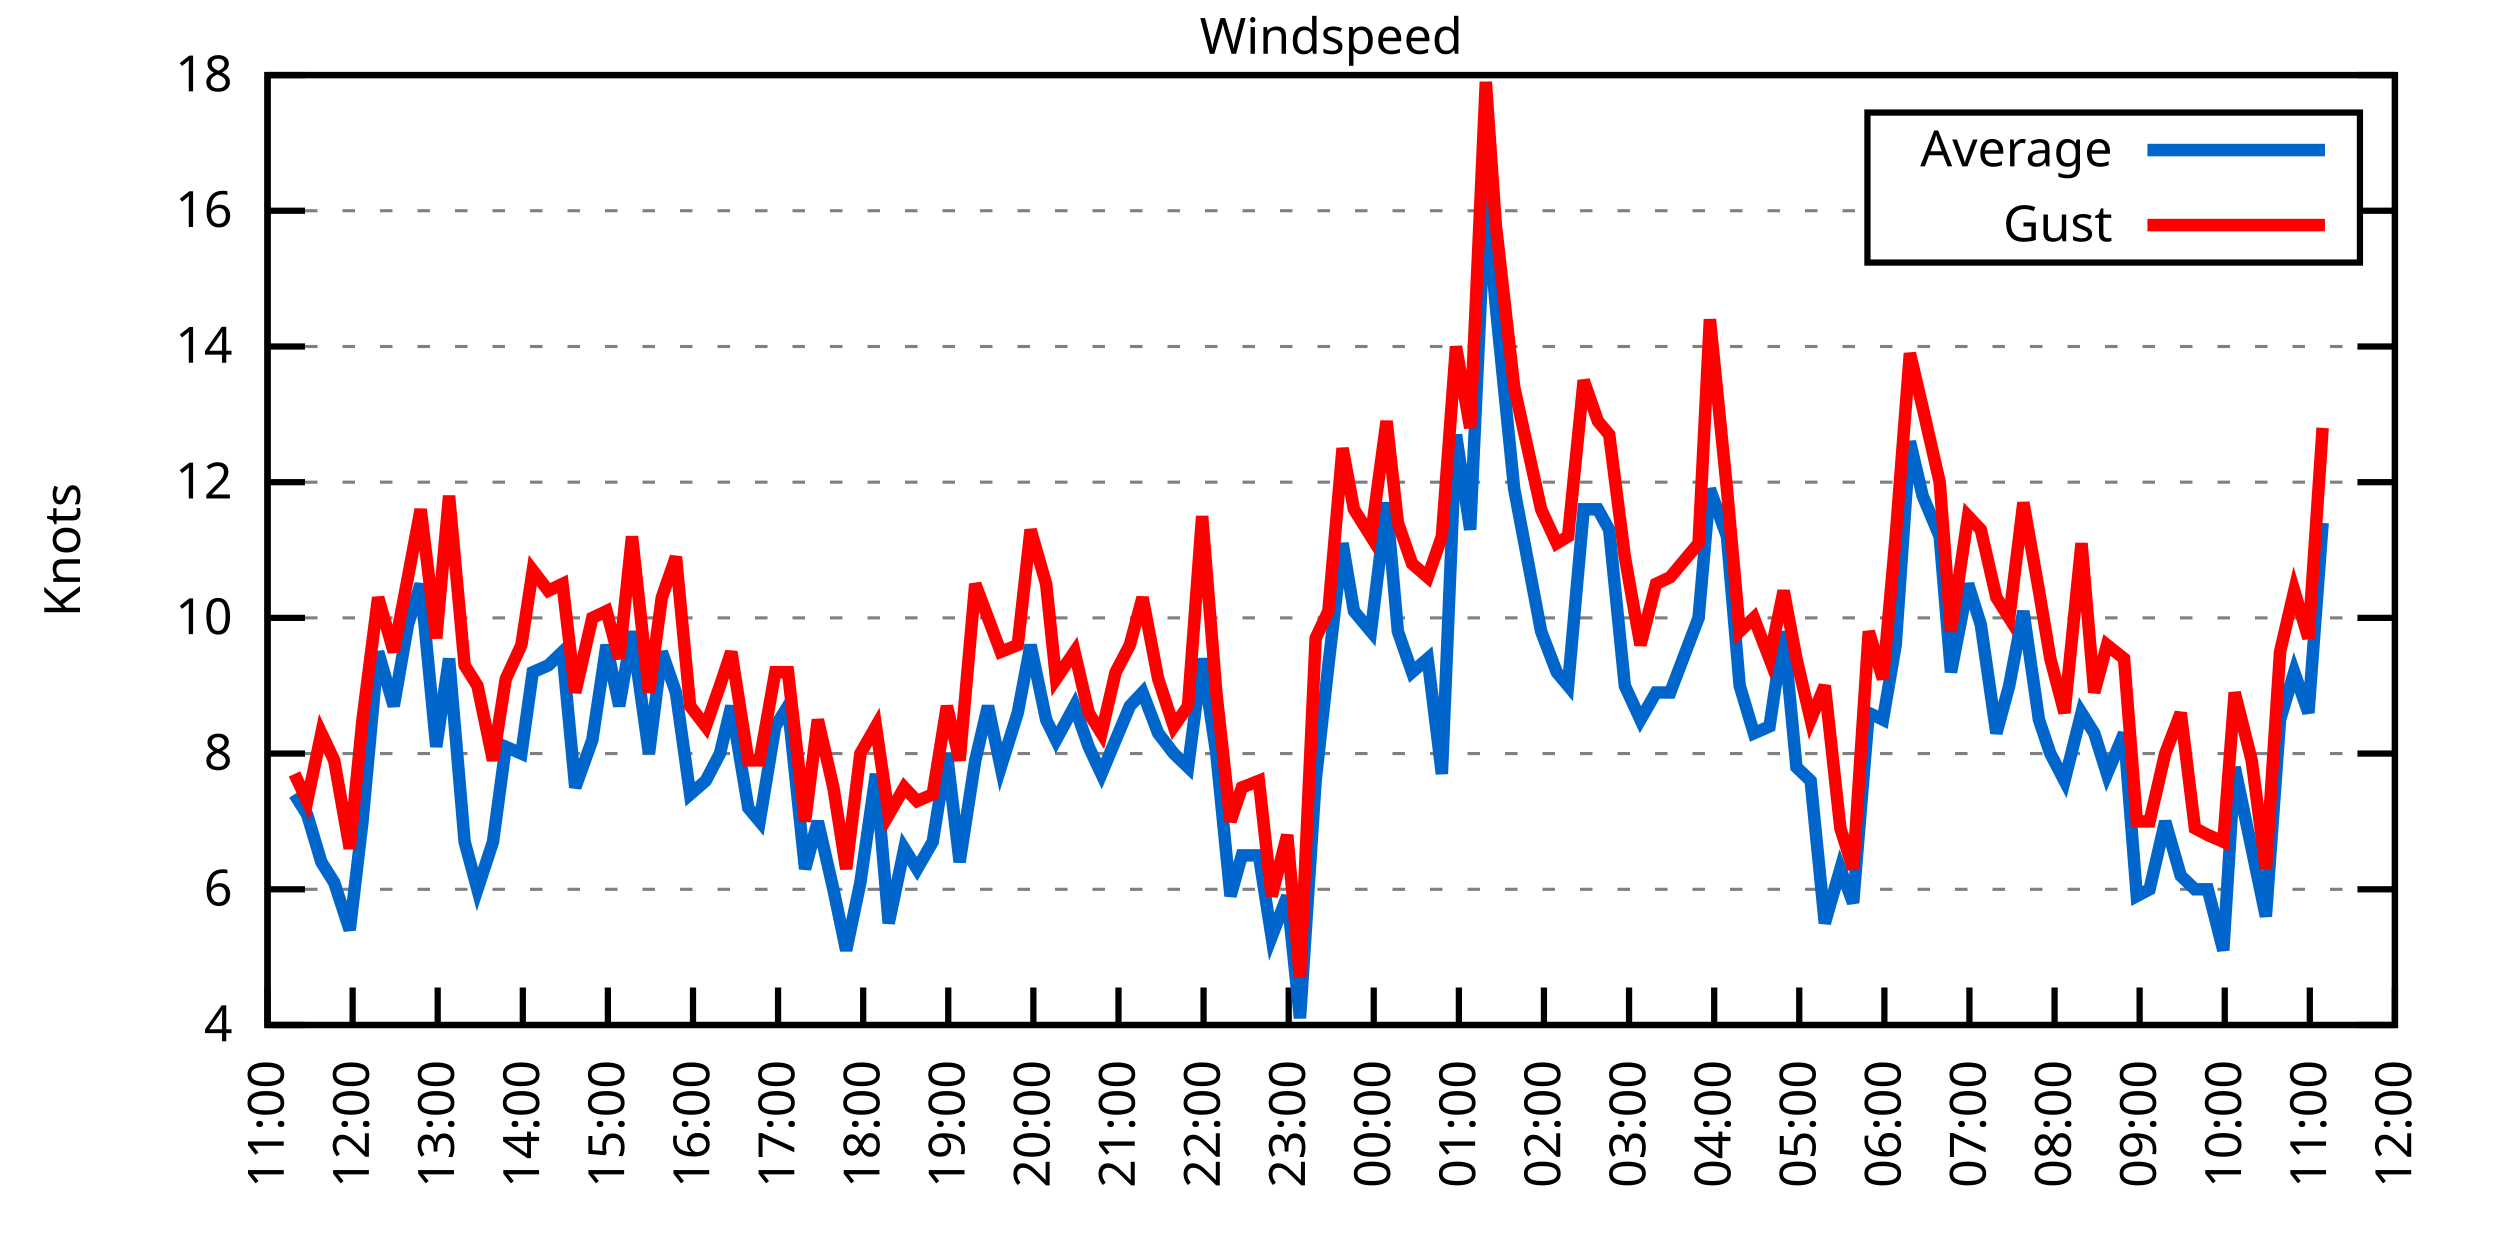
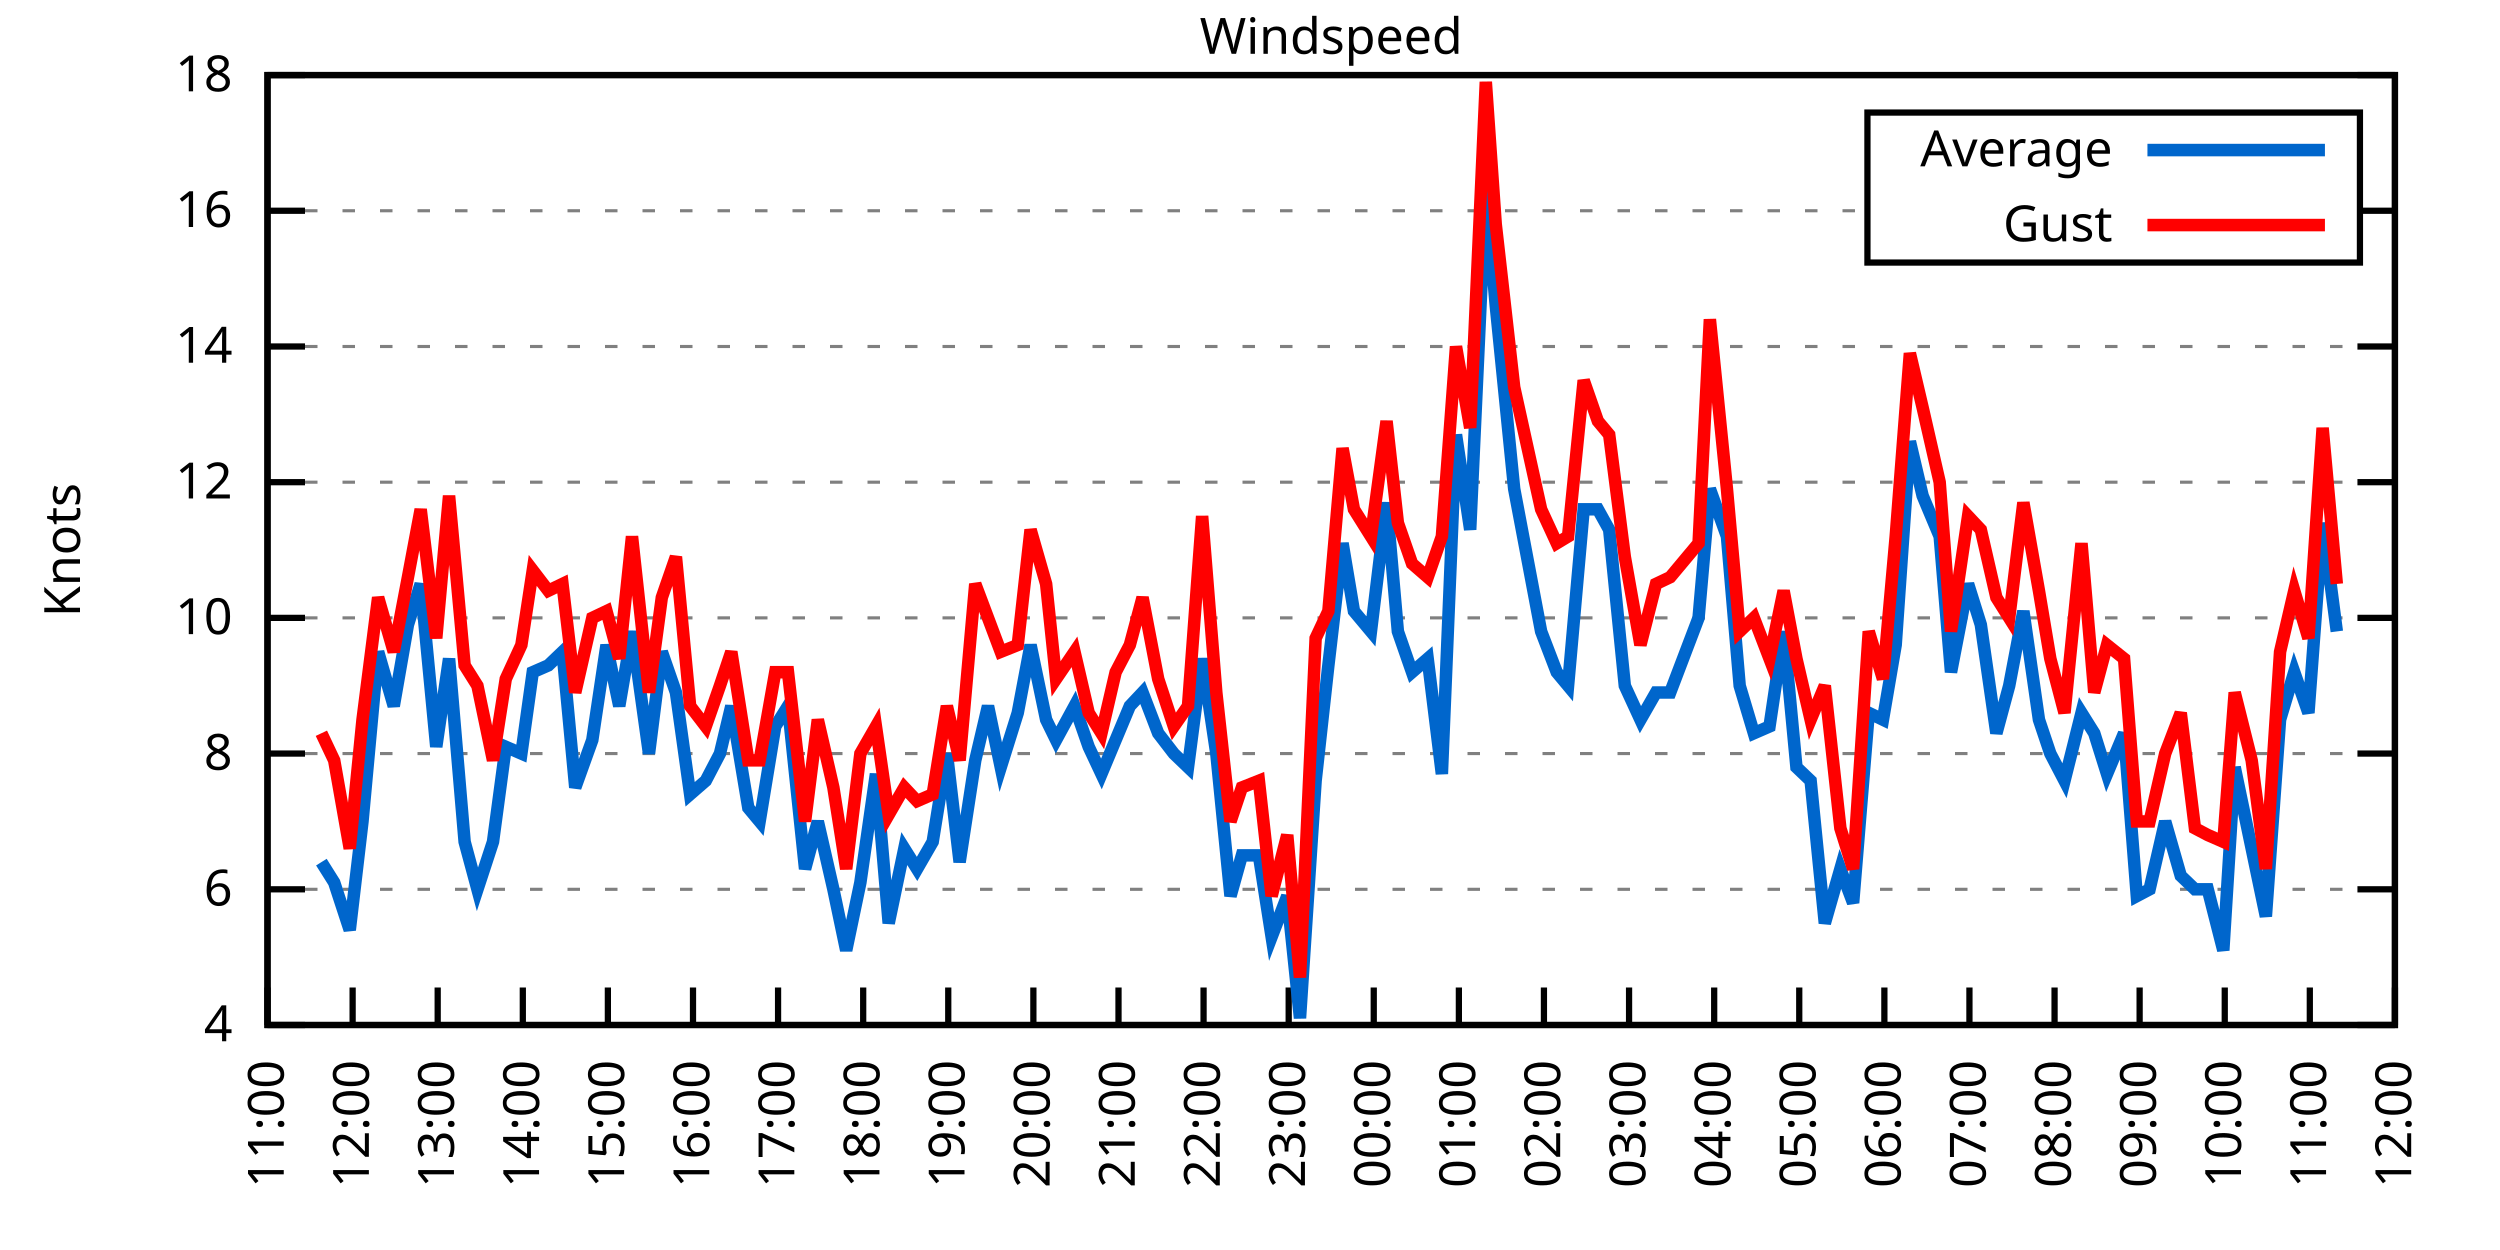
<svg xmlns="http://www.w3.org/2000/svg" xmlns:xlink="http://www.w3.org/1999/xlink" width="400" height="200" viewBox="0 0 400 200">
  <g id="gnuplot_canvas">
    <rect x="0" y="0" width="400" height="200" fill="none" />
    <defs>
      <circle id="gpDot" r="0.5" stroke-width="0.5" stroke="currentColor" />
      <path id="gpPt0" stroke-width="0.333" stroke="currentColor" d="M-1,0 h2 M0,-1 v2" />
      <path id="gpPt1" stroke-width="0.333" stroke="currentColor" d="M-1,-1 L1,1 M1,-1 L-1,1" />
      <path id="gpPt2" stroke-width="0.333" stroke="currentColor" d="M-1,0 L1,0 M0,-1 L0,1 M-1,-1 L1,1 M-1,1 L1,-1" />
      <rect id="gpPt3" stroke-width="0.333" stroke="currentColor" x="-1" y="-1" width="2" height="2" />
      <rect id="gpPt4" stroke-width="0.333" stroke="currentColor" fill="currentColor" x="-1" y="-1" width="2" height="2" />
      <circle id="gpPt5" stroke-width="0.333" stroke="currentColor" cx="0" cy="0" r="1" />
      <use xlink:href="#gpPt5" id="gpPt6" fill="currentColor" stroke="none" />
      <path id="gpPt7" stroke-width="0.333" stroke="currentColor" d="M0,-1.33 L-1.33,0.67 L1.33,0.67 z" />
      <use xlink:href="#gpPt7" id="gpPt8" fill="currentColor" stroke="none" />
      <use xlink:href="#gpPt7" id="gpPt9" stroke="currentColor" transform="rotate(180)" />
      <use xlink:href="#gpPt9" id="gpPt10" fill="currentColor" stroke="none" />
      <use xlink:href="#gpPt3" id="gpPt11" stroke="currentColor" transform="rotate(45)" />
      <use xlink:href="#gpPt11" id="gpPt12" fill="currentColor" stroke="none" />
      <path id="gpPt13" stroke-width="0.333" stroke="currentColor" d="M0,1.330 L1.265,0.411 L0.782,-1.067 L-0.782,-1.076 L-1.265,0.411 z" />
      <use xlink:href="#gpPt13" id="gpPt14" fill="currentColor" stroke="none" />
      <filter id="textbox" filterUnits="objectBoundingBox" x="0" y="0" height="1" width="1">
        <feFlood flood-color="white" flood-opacity="1" result="bgnd" />
        <feComposite in="SourceGraphic" in2="bgnd" operator="atop" />
      </filter>
      <filter id="greybox" filterUnits="objectBoundingBox" x="0" y="0" height="1" width="1">
        <feFlood flood-color="lightgrey" flood-opacity="1" result="grey" />
        <feComposite in="SourceGraphic" in2="grey" operator="atop" />
      </filter>
    </defs>
    <g fill="none" color="white" stroke="currentColor" stroke-width="1.00" stroke-linecap="butt" stroke-linejoin="miter">
</g>
    <g fill="none" color="black" stroke="currentColor" stroke-width="1.00" stroke-linecap="butt" stroke-linejoin="miter">
      <g stroke="none" shape-rendering="crispEdges">
        <polygon fill="rgb(255, 255, 255)" points="42.80,164.00 383.18,164.00 383.18,12.02 42.80,12.02 " />
      </g>
    </g>
    <g fill="none" color="black" stroke="currentColor" stroke-width="1.00" stroke-linecap="butt" stroke-linejoin="miter">
</g>
    <g fill="none" color="black" stroke="black" stroke-width="0.50" stroke-linecap="butt" stroke-linejoin="miter">
</g>
    <g fill="none" color="gray" stroke="currentColor" stroke-width="0.50" stroke-linecap="butt" stroke-linejoin="miter">
      <path stroke="gray" stroke-dasharray="2,4" class="gridline" d="M42.80,164.00 L383.19,164.00  " />
    </g>
    <g fill="none" color="gray" stroke="gray" stroke-width="1.00" stroke-linecap="butt" stroke-linejoin="miter">
</g>
    <g fill="none" color="black" stroke="currentColor" stroke-width="1.00" stroke-linecap="butt" stroke-linejoin="miter">
      <path stroke="black" d="M42.80,164.00 L48.80,164.00 M383.19,164.00 L377.19,164.00  " />
      <g transform="translate(37.20,166.60)" stroke="none" fill="black" font-family="Sans" font-size="8.00" text-anchor="end">
        <text>
          <tspan font-family="Sans"> 4</tspan>
        </text>
      </g>
    </g>
    <g fill="none" color="black" stroke="currentColor" stroke-width="1.00" stroke-linecap="butt" stroke-linejoin="miter">
</g>
    <g fill="none" color="black" stroke="black" stroke-width="0.50" stroke-linecap="butt" stroke-linejoin="miter">
</g>
    <g fill="none" color="gray" stroke="currentColor" stroke-width="0.50" stroke-linecap="butt" stroke-linejoin="miter">
      <path stroke="gray" stroke-dasharray="2,4" class="gridline" d="M42.80,142.29 L383.19,142.29  " />
    </g>
    <g fill="none" color="gray" stroke="gray" stroke-width="1.00" stroke-linecap="butt" stroke-linejoin="miter">
</g>
    <g fill="none" color="black" stroke="currentColor" stroke-width="1.00" stroke-linecap="butt" stroke-linejoin="miter">
      <path stroke="black" d="M42.80,142.29 L48.80,142.29 M383.19,142.29 L377.19,142.29  " />
      <g transform="translate(37.20,144.89)" stroke="none" fill="black" font-family="Sans" font-size="8.00" text-anchor="end">
        <text>
          <tspan font-family="Sans"> 6</tspan>
        </text>
      </g>
    </g>
    <g fill="none" color="black" stroke="currentColor" stroke-width="1.00" stroke-linecap="butt" stroke-linejoin="miter">
</g>
    <g fill="none" color="black" stroke="black" stroke-width="0.50" stroke-linecap="butt" stroke-linejoin="miter">
</g>
    <g fill="none" color="gray" stroke="currentColor" stroke-width="0.50" stroke-linecap="butt" stroke-linejoin="miter">
      <path stroke="gray" stroke-dasharray="2,4" class="gridline" d="M42.80,120.57 L383.19,120.57  " />
    </g>
    <g fill="none" color="gray" stroke="gray" stroke-width="1.00" stroke-linecap="butt" stroke-linejoin="miter">
</g>
    <g fill="none" color="black" stroke="currentColor" stroke-width="1.00" stroke-linecap="butt" stroke-linejoin="miter">
      <path stroke="black" d="M42.80,120.57 L48.80,120.57 M383.19,120.57 L377.19,120.57  " />
      <g transform="translate(37.20,123.17)" stroke="none" fill="black" font-family="Sans" font-size="8.00" text-anchor="end">
        <text>
          <tspan font-family="Sans"> 8</tspan>
        </text>
      </g>
    </g>
    <g fill="none" color="black" stroke="currentColor" stroke-width="1.00" stroke-linecap="butt" stroke-linejoin="miter">
</g>
    <g fill="none" color="black" stroke="black" stroke-width="0.50" stroke-linecap="butt" stroke-linejoin="miter">
</g>
    <g fill="none" color="gray" stroke="currentColor" stroke-width="0.50" stroke-linecap="butt" stroke-linejoin="miter">
      <path stroke="gray" stroke-dasharray="2,4" class="gridline" d="M42.80,98.86 L383.19,98.86  " />
    </g>
    <g fill="none" color="gray" stroke="gray" stroke-width="1.00" stroke-linecap="butt" stroke-linejoin="miter">
</g>
    <g fill="none" color="black" stroke="currentColor" stroke-width="1.00" stroke-linecap="butt" stroke-linejoin="miter">
      <path stroke="black" d="M42.80,98.86 L48.80,98.86 M383.19,98.86 L377.19,98.86  " />
      <g transform="translate(37.20,101.46)" stroke="none" fill="black" font-family="Sans" font-size="8.00" text-anchor="end">
        <text>
          <tspan font-family="Sans"> 10</tspan>
        </text>
      </g>
    </g>
    <g fill="none" color="black" stroke="currentColor" stroke-width="1.00" stroke-linecap="butt" stroke-linejoin="miter">
</g>
    <g fill="none" color="black" stroke="black" stroke-width="0.50" stroke-linecap="butt" stroke-linejoin="miter">
</g>
    <g fill="none" color="gray" stroke="currentColor" stroke-width="0.50" stroke-linecap="butt" stroke-linejoin="miter">
      <path stroke="gray" stroke-dasharray="2,4" class="gridline" d="M42.80,77.15 L383.19,77.15  " />
    </g>
    <g fill="none" color="gray" stroke="gray" stroke-width="1.00" stroke-linecap="butt" stroke-linejoin="miter">
</g>
    <g fill="none" color="black" stroke="currentColor" stroke-width="1.00" stroke-linecap="butt" stroke-linejoin="miter">
      <path stroke="black" d="M42.80,77.15 L48.80,77.15 M383.19,77.15 L377.19,77.15  " />
      <g transform="translate(37.20,79.75)" stroke="none" fill="black" font-family="Sans" font-size="8.00" text-anchor="end">
        <text>
          <tspan font-family="Sans"> 12</tspan>
        </text>
      </g>
    </g>
    <g fill="none" color="black" stroke="currentColor" stroke-width="1.00" stroke-linecap="butt" stroke-linejoin="miter">
</g>
    <g fill="none" color="black" stroke="black" stroke-width="0.50" stroke-linecap="butt" stroke-linejoin="miter">
</g>
    <g fill="none" color="gray" stroke="currentColor" stroke-width="0.50" stroke-linecap="butt" stroke-linejoin="miter">
      <path stroke="gray" stroke-dasharray="2,4" class="gridline" d="M42.80,55.44 L383.19,55.44  " />
    </g>
    <g fill="none" color="gray" stroke="gray" stroke-width="1.00" stroke-linecap="butt" stroke-linejoin="miter">
</g>
    <g fill="none" color="black" stroke="currentColor" stroke-width="1.00" stroke-linecap="butt" stroke-linejoin="miter">
      <path stroke="black" d="M42.80,55.44 L48.80,55.44 M383.19,55.44 L377.19,55.44  " />
      <g transform="translate(37.20,58.04)" stroke="none" fill="black" font-family="Sans" font-size="8.00" text-anchor="end">
        <text>
          <tspan font-family="Sans"> 14</tspan>
        </text>
      </g>
    </g>
    <g fill="none" color="black" stroke="currentColor" stroke-width="1.00" stroke-linecap="butt" stroke-linejoin="miter">
</g>
    <g fill="none" color="black" stroke="black" stroke-width="0.50" stroke-linecap="butt" stroke-linejoin="miter">
</g>
    <g fill="none" color="gray" stroke="currentColor" stroke-width="0.50" stroke-linecap="butt" stroke-linejoin="miter">
      <path stroke="gray" stroke-dasharray="2,4" class="gridline" d="M42.80,33.72 L298.79,33.72 M377.59,33.72 L383.19,33.72  " />
    </g>
    <g fill="none" color="gray" stroke="gray" stroke-width="1.00" stroke-linecap="butt" stroke-linejoin="miter">
</g>
    <g fill="none" color="black" stroke="currentColor" stroke-width="1.00" stroke-linecap="butt" stroke-linejoin="miter">
      <path stroke="black" d="M42.80,33.72 L48.80,33.72 M383.19,33.72 L377.19,33.72  " />
      <g transform="translate(37.20,36.32)" stroke="none" fill="black" font-family="Sans" font-size="8.00" text-anchor="end">
        <text>
          <tspan font-family="Sans"> 16</tspan>
        </text>
      </g>
    </g>
    <g fill="none" color="black" stroke="currentColor" stroke-width="1.00" stroke-linecap="butt" stroke-linejoin="miter">
</g>
    <g fill="none" color="black" stroke="black" stroke-width="0.50" stroke-linecap="butt" stroke-linejoin="miter">
</g>
    <g fill="none" color="gray" stroke="currentColor" stroke-width="0.50" stroke-linecap="butt" stroke-linejoin="miter">
      <path stroke="gray" stroke-dasharray="2,4" class="gridline" d="M42.80,12.01 L383.19,12.01  " />
    </g>
    <g fill="none" color="gray" stroke="gray" stroke-width="1.00" stroke-linecap="butt" stroke-linejoin="miter">
</g>
    <g fill="none" color="black" stroke="currentColor" stroke-width="1.00" stroke-linecap="butt" stroke-linejoin="miter">
      <path stroke="black" d="M42.80,12.01 L48.80,12.01 M383.19,12.01 L377.19,12.01  " />
      <g transform="translate(37.20,14.61)" stroke="none" fill="black" font-family="Sans" font-size="8.00" text-anchor="end">
        <text>
          <tspan font-family="Sans"> 18</tspan>
        </text>
      </g>
    </g>
    <g fill="none" color="black" stroke="currentColor" stroke-width="1.00" stroke-linecap="butt" stroke-linejoin="miter">
      <path stroke="black" d="M42.80,164.00 L42.80,158.00  " />
      <g transform="translate(45.40,169.60) rotate(270.00)" stroke="none" fill="black" font-family="Sans" font-size="8.00" text-anchor="end">
        <text>
          <tspan font-family="Sans">11:00</tspan>
        </text>
      </g>
    </g>
    <g fill="none" color="black" stroke="currentColor" stroke-width="1.00" stroke-linecap="butt" stroke-linejoin="miter">
      <path stroke="black" d="M56.42,164.00 L56.42,158.00  " />
      <g transform="translate(59.02,169.60) rotate(270.00)" stroke="none" fill="black" font-family="Sans" font-size="8.00" text-anchor="end">
        <text>
          <tspan font-family="Sans">12:00</tspan>
        </text>
      </g>
    </g>
    <g fill="none" color="black" stroke="currentColor" stroke-width="1.00" stroke-linecap="butt" stroke-linejoin="miter">
      <path stroke="black" d="M70.03,164.00 L70.03,158.00  " />
      <g transform="translate(72.63,169.60) rotate(270.00)" stroke="none" fill="black" font-family="Sans" font-size="8.00" text-anchor="end">
        <text>
          <tspan font-family="Sans">13:00</tspan>
        </text>
      </g>
    </g>
    <g fill="none" color="black" stroke="currentColor" stroke-width="1.00" stroke-linecap="butt" stroke-linejoin="miter">
      <path stroke="black" d="M83.65,164.00 L83.65,158.00  " />
      <g transform="translate(86.25,169.60) rotate(270.00)" stroke="none" fill="black" font-family="Sans" font-size="8.00" text-anchor="end">
        <text>
          <tspan font-family="Sans">14:00</tspan>
        </text>
      </g>
    </g>
    <g fill="none" color="black" stroke="currentColor" stroke-width="1.00" stroke-linecap="butt" stroke-linejoin="miter">
      <path stroke="black" d="M97.26,164.00 L97.26,158.00  " />
      <g transform="translate(99.86,169.60) rotate(270.00)" stroke="none" fill="black" font-family="Sans" font-size="8.00" text-anchor="end">
        <text>
          <tspan font-family="Sans">15:00</tspan>
        </text>
      </g>
    </g>
    <g fill="none" color="black" stroke="currentColor" stroke-width="1.00" stroke-linecap="butt" stroke-linejoin="miter">
      <path stroke="black" d="M110.88,164.00 L110.88,158.00  " />
      <g transform="translate(113.48,169.60) rotate(270.00)" stroke="none" fill="black" font-family="Sans" font-size="8.00" text-anchor="end">
        <text>
          <tspan font-family="Sans">16:00</tspan>
        </text>
      </g>
    </g>
    <g fill="none" color="black" stroke="currentColor" stroke-width="1.00" stroke-linecap="butt" stroke-linejoin="miter">
      <path stroke="black" d="M124.49,164.00 L124.49,158.00  " />
      <g transform="translate(127.09,169.60) rotate(270.00)" stroke="none" fill="black" font-family="Sans" font-size="8.00" text-anchor="end">
        <text>
          <tspan font-family="Sans">17:00</tspan>
        </text>
      </g>
    </g>
    <g fill="none" color="black" stroke="currentColor" stroke-width="1.00" stroke-linecap="butt" stroke-linejoin="miter">
      <path stroke="black" d="M138.11,164.00 L138.11,158.00  " />
      <g transform="translate(140.71,169.60) rotate(270.00)" stroke="none" fill="black" font-family="Sans" font-size="8.00" text-anchor="end">
        <text>
          <tspan font-family="Sans">18:00</tspan>
        </text>
      </g>
    </g>
    <g fill="none" color="black" stroke="currentColor" stroke-width="1.00" stroke-linecap="butt" stroke-linejoin="miter">
      <path stroke="black" d="M151.72,164.00 L151.72,158.00  " />
      <g transform="translate(154.32,169.60) rotate(270.00)" stroke="none" fill="black" font-family="Sans" font-size="8.00" text-anchor="end">
        <text>
          <tspan font-family="Sans">19:00</tspan>
        </text>
      </g>
    </g>
    <g fill="none" color="black" stroke="currentColor" stroke-width="1.00" stroke-linecap="butt" stroke-linejoin="miter">
      <path stroke="black" d="M165.34,164.00 L165.34,158.00  " />
      <g transform="translate(167.94,169.60) rotate(270.00)" stroke="none" fill="black" font-family="Sans" font-size="8.00" text-anchor="end">
        <text>
          <tspan font-family="Sans">20:00</tspan>
        </text>
      </g>
    </g>
    <g fill="none" color="black" stroke="currentColor" stroke-width="1.00" stroke-linecap="butt" stroke-linejoin="miter">
      <path stroke="black" d="M178.96,164.00 L178.96,158.00  " />
      <g transform="translate(181.56,169.60) rotate(270.00)" stroke="none" fill="black" font-family="Sans" font-size="8.00" text-anchor="end">
        <text>
          <tspan font-family="Sans">21:00</tspan>
        </text>
      </g>
    </g>
    <g fill="none" color="black" stroke="currentColor" stroke-width="1.00" stroke-linecap="butt" stroke-linejoin="miter">
      <path stroke="black" d="M192.57,164.00 L192.57,158.00  " />
      <g transform="translate(195.17,169.60) rotate(270.00)" stroke="none" fill="black" font-family="Sans" font-size="8.00" text-anchor="end">
        <text>
          <tspan font-family="Sans">22:00</tspan>
        </text>
      </g>
    </g>
    <g fill="none" color="black" stroke="currentColor" stroke-width="1.00" stroke-linecap="butt" stroke-linejoin="miter">
      <path stroke="black" d="M206.19,164.00 L206.19,158.00  " />
      <g transform="translate(208.79,169.60) rotate(270.00)" stroke="none" fill="black" font-family="Sans" font-size="8.00" text-anchor="end">
        <text>
          <tspan font-family="Sans">23:00</tspan>
        </text>
      </g>
    </g>
    <g fill="none" color="black" stroke="currentColor" stroke-width="1.00" stroke-linecap="butt" stroke-linejoin="miter">
      <path stroke="black" d="M219.80,164.00 L219.80,158.00  " />
      <g transform="translate(222.40,169.60) rotate(270.00)" stroke="none" fill="black" font-family="Sans" font-size="8.00" text-anchor="end">
        <text>
          <tspan font-family="Sans">00:00</tspan>
        </text>
      </g>
    </g>
    <g fill="none" color="black" stroke="currentColor" stroke-width="1.00" stroke-linecap="butt" stroke-linejoin="miter">
      <path stroke="black" d="M233.42,164.00 L233.42,158.00  " />
      <g transform="translate(236.02,169.60) rotate(270.00)" stroke="none" fill="black" font-family="Sans" font-size="8.00" text-anchor="end">
        <text>
          <tspan font-family="Sans">01:00</tspan>
        </text>
      </g>
    </g>
    <g fill="none" color="black" stroke="currentColor" stroke-width="1.00" stroke-linecap="butt" stroke-linejoin="miter">
      <path stroke="black" d="M247.03,164.00 L247.03,158.00  " />
      <g transform="translate(249.63,169.60) rotate(270.00)" stroke="none" fill="black" font-family="Sans" font-size="8.00" text-anchor="end">
        <text>
          <tspan font-family="Sans">02:00</tspan>
        </text>
      </g>
    </g>
    <g fill="none" color="black" stroke="currentColor" stroke-width="1.00" stroke-linecap="butt" stroke-linejoin="miter">
      <path stroke="black" d="M260.65,164.00 L260.65,158.00  " />
      <g transform="translate(263.25,169.60) rotate(270.00)" stroke="none" fill="black" font-family="Sans" font-size="8.00" text-anchor="end">
        <text>
          <tspan font-family="Sans">03:00</tspan>
        </text>
      </g>
    </g>
    <g fill="none" color="black" stroke="currentColor" stroke-width="1.00" stroke-linecap="butt" stroke-linejoin="miter">
      <path stroke="black" d="M274.27,164.00 L274.27,158.00  " />
      <g transform="translate(276.87,169.60) rotate(270.00)" stroke="none" fill="black" font-family="Sans" font-size="8.00" text-anchor="end">
        <text>
          <tspan font-family="Sans">04:00</tspan>
        </text>
      </g>
    </g>
    <g fill="none" color="black" stroke="currentColor" stroke-width="1.00" stroke-linecap="butt" stroke-linejoin="miter">
      <path stroke="black" d="M287.88,164.00 L287.88,158.00  " />
      <g transform="translate(290.48,169.60) rotate(270.00)" stroke="none" fill="black" font-family="Sans" font-size="8.00" text-anchor="end">
        <text>
          <tspan font-family="Sans">05:00</tspan>
        </text>
      </g>
    </g>
    <g fill="none" color="black" stroke="currentColor" stroke-width="1.00" stroke-linecap="butt" stroke-linejoin="miter">
      <path stroke="black" d="M301.50,164.00 L301.50,158.00  " />
      <g transform="translate(304.10,169.60) rotate(270.00)" stroke="none" fill="black" font-family="Sans" font-size="8.00" text-anchor="end">
        <text>
          <tspan font-family="Sans">06:00</tspan>
        </text>
      </g>
    </g>
    <g fill="none" color="black" stroke="currentColor" stroke-width="1.00" stroke-linecap="butt" stroke-linejoin="miter">
      <path stroke="black" d="M315.11,164.00 L315.11,158.00  " />
      <g transform="translate(317.71,169.60) rotate(270.00)" stroke="none" fill="black" font-family="Sans" font-size="8.00" text-anchor="end">
        <text>
          <tspan font-family="Sans">07:00</tspan>
        </text>
      </g>
    </g>
    <g fill="none" color="black" stroke="currentColor" stroke-width="1.00" stroke-linecap="butt" stroke-linejoin="miter">
      <path stroke="black" d="M328.73,164.00 L328.73,158.00  " />
      <g transform="translate(331.33,169.60) rotate(270.00)" stroke="none" fill="black" font-family="Sans" font-size="8.00" text-anchor="end">
        <text>
          <tspan font-family="Sans">08:00</tspan>
        </text>
      </g>
    </g>
    <g fill="none" color="black" stroke="currentColor" stroke-width="1.00" stroke-linecap="butt" stroke-linejoin="miter">
      <path stroke="black" d="M342.34,164.00 L342.34,158.00  " />
      <g transform="translate(344.94,169.60) rotate(270.00)" stroke="none" fill="black" font-family="Sans" font-size="8.00" text-anchor="end">
        <text>
          <tspan font-family="Sans">09:00</tspan>
        </text>
      </g>
    </g>
    <g fill="none" color="black" stroke="currentColor" stroke-width="1.00" stroke-linecap="butt" stroke-linejoin="miter">
      <path stroke="black" d="M355.96,164.00 L355.96,158.00  " />
      <g transform="translate(358.56,169.60) rotate(270.00)" stroke="none" fill="black" font-family="Sans" font-size="8.00" text-anchor="end">
        <text>
          <tspan font-family="Sans">10:00</tspan>
        </text>
      </g>
    </g>
    <g fill="none" color="black" stroke="currentColor" stroke-width="1.00" stroke-linecap="butt" stroke-linejoin="miter">
      <path stroke="black" d="M369.57,164.00 L369.57,158.00  " />
      <g transform="translate(372.17,169.60) rotate(270.00)" stroke="none" fill="black" font-family="Sans" font-size="8.00" text-anchor="end">
        <text>
          <tspan font-family="Sans">11:00</tspan>
        </text>
      </g>
    </g>
    <g fill="none" color="black" stroke="currentColor" stroke-width="1.00" stroke-linecap="butt" stroke-linejoin="miter">
      <path stroke="black" d="M383.19,164.00 L383.19,158.00  " />
      <g transform="translate(385.79,169.60) rotate(270.00)" stroke="none" fill="black" font-family="Sans" font-size="8.00" text-anchor="end">
        <text>
          <tspan font-family="Sans">12:00</tspan>
        </text>
      </g>
    </g>
    <g fill="none" color="black" stroke="currentColor" stroke-width="1.00" stroke-linecap="butt" stroke-linejoin="miter">
</g>
    <g fill="none" color="black" stroke="currentColor" stroke-width="1.00" stroke-linecap="butt" stroke-linejoin="miter">
      <path stroke="black" d="M42.80,12.01 L42.80,164.00 L383.19,164.00 L383.19,12.01 L42.80,12.01 Z  " />
    </g>
    <g fill="none" color="black" stroke="currentColor" stroke-width="1.00" stroke-linecap="butt" stroke-linejoin="miter">
</g>
    <g fill="none" color="black" stroke="currentColor" stroke-width="1.00" stroke-linecap="butt" stroke-linejoin="miter">
      <path stroke="black" d="M298.79,42.01 L298.79,18.01 L377.59,18.01 L377.59,42.01 L298.79,42.01 Z  " />
    </g>
    <g id="Windspeed_plot_1">
      <g fill="none" color="white" stroke="black" stroke-width="2.00" stroke-linecap="butt" stroke-linejoin="miter">
</g>
      <g fill="none" color="black" stroke="currentColor" stroke-width="2.00" stroke-linecap="butt" stroke-linejoin="miter">
        <g transform="translate(337.99,26.61)" stroke="none" fill="black" font-family="Sans" font-size="8.00" text-anchor="end">
          <text>
            <tspan font-family="Sans">Average</tspan>
          </text>
        </g>
      </g>
      <g fill="none" color="black" stroke="currentColor" stroke-width="2.00" stroke-linecap="butt" stroke-linejoin="miter">
-         <path stroke="rgb(  0, 102, 204)" d="M343.59,24.01 L371.99,24.01 M47.11,127.09 L49.15,130.35 L51.42,137.94 L53.47,141.20 L55.96,148.80 L58.00,131.43   L60.50,104.29 L63.00,112.97 L65.27,99.95 L67.31,93.43 L69.80,119.49 L71.85,105.38 L74.34,134.69 L76.39,142.29   L78.88,134.69 L80.92,119.49 L83.42,120.57 L85.24,107.55 L87.73,106.46 L90.00,104.29 L92.04,126.00 L94.77,118.40   L97.04,103.20 L99.08,112.97 L101.12,101.03 L103.84,120.57 L105.89,104.29 L108.15,110.80 L110.42,127.09 L112.92,124.92   L115.19,120.57 L117.01,112.97 L119.73,129.26 L121.54,131.43 L124.04,116.23 L126.08,112.97 L128.81,139.03 L130.85,131.43   L133.34,142.29 L135.39,152.06 L137.66,141.20 L140.15,123.83 L142.19,147.72 L144.69,135.77 L146.73,139.03 L149.23,134.69   L151.50,120.57 L153.54,137.94 L156.04,121.66 L158.08,112.97 L160.12,122.75 L162.84,114.06 L164.89,103.20 L167.38,115.15   L168.97,118.40 L171.92,112.97 L174.19,119.49 L176.23,123.83 L178.50,118.40 L180.77,112.97 L182.81,110.80 L185.31,117.32   L187.81,120.57 L190.08,122.75 L192.34,105.38 L194.61,120.57 L196.88,143.37 L198.70,136.86 L201.42,136.86 L203.46,149.89   L205.96,143.37 L208.00,162.91 L210.50,124.92 L212.54,106.46 L214.81,86.92 L216.63,97.78 L219.35,101.03 L221.85,80.41   L223.66,101.03 L225.93,107.55 L228.43,105.38 L230.70,123.83 L232.96,69.55 L235.23,84.75 L237.73,30.47 L239.32,48.92   L242.27,78.23 L246.58,101.03 L249.08,107.55 L250.89,109.72 L253.39,81.49 L255.66,81.49 L257.47,84.75 L259.97,109.72   L262.47,115.15 L264.96,110.80 L267.23,110.80 L271.77,98.86 L273.58,78.23 L276.31,85.83 L278.35,109.72 L280.62,117.32   L283.12,116.23 L285.38,101.03 L287.43,122.75 L289.70,124.92 L291.97,147.72 L294.46,139.03 L296.50,144.46 L299.00,114.06   L301.27,115.15 L303.31,103.20 L305.58,70.63 L307.62,79.32 L310.35,85.83 L312.16,107.55 L314.89,93.43 L316.93,99.95   L319.42,117.32 L321.47,109.72 L323.74,97.78 L326.23,115.15 L328.05,120.57 L330.32,124.92 L333.04,114.06 L335.08,117.32   L337.12,123.83 L339.85,117.32 L341.89,143.37 L343.93,142.29 L346.43,131.43 L348.92,140.12 L351.19,142.29 L353.24,142.29   L355.73,152.06 L357.55,122.75 L360.27,135.77 L362.54,146.63 L364.81,115.15 L367.08,107.55 L369.35,114.06 L371.62,83.66    " />
+         <path stroke="rgb(  0, 102, 204)" d="M343.59,24.01 L371.99,24.01 M51.42,137.94 L53.47,141.20 L55.96,148.80 L58.00,131.43 L60.50,104.29 L63.00,112.97   L65.27,99.95 L67.31,93.43 L69.80,119.49 L71.85,105.38 L74.34,134.69 L76.39,142.29 L78.88,134.69 L80.92,119.49   L83.42,120.57 L85.24,107.55 L87.73,106.46 L90.00,104.29 L92.04,126.00 L94.77,118.40 L97.04,103.20 L99.08,112.97   L101.12,101.03 L103.84,120.57 L105.89,104.29 L108.15,110.80 L110.42,127.09 L112.92,124.92 L115.19,120.57 L117.01,112.97   L119.73,129.26 L121.54,131.43 L124.04,116.23 L126.08,112.97 L128.81,139.03 L130.85,131.43 L133.34,142.29 L135.39,152.06   L137.66,141.20 L140.15,123.83 L142.19,147.72 L144.69,135.77 L146.73,139.03 L149.23,134.69 L151.50,120.57 L153.54,137.94   L156.04,121.66 L158.08,112.97 L160.12,122.75 L162.84,114.06 L164.89,103.20 L167.38,115.15 L168.97,118.40 L171.92,112.97   L174.19,119.49 L176.23,123.83 L178.50,118.40 L180.77,112.97 L182.81,110.80 L185.31,117.32 L187.81,120.57 L190.08,122.75   L192.34,105.38 L194.61,120.57 L196.88,143.37 L198.70,136.86 L201.42,136.86 L203.46,149.89 L205.96,143.37 L208.00,162.91   L210.50,124.92 L212.54,106.46 L214.81,86.92 L216.63,97.78 L219.35,101.03 L221.85,80.41 L223.66,101.03 L225.93,107.55   L228.43,105.38 L230.70,123.83 L232.96,69.55 L235.23,84.75 L237.73,30.47 L239.32,48.92 L242.27,78.23 L246.58,101.03   L249.08,107.55 L250.89,109.72 L253.39,81.49 L255.66,81.49 L257.47,84.75 L259.97,109.72 L262.47,115.15 L264.96,110.80   L267.23,110.80 L271.77,98.86 L273.58,78.23 L276.31,85.83 L278.35,109.72 L280.62,117.32 L283.12,116.23 L285.38,101.03   L287.43,122.75 L289.70,124.92 L291.97,147.72 L294.46,139.03 L296.50,144.46 L299.00,114.06 L301.27,115.15 L303.31,103.20   L305.58,70.63 L307.62,79.32 L310.35,85.83 L312.16,107.55 L314.89,93.43 L316.93,99.95 L319.42,117.32 L321.47,109.72   L323.74,97.78 L326.23,115.15 L328.05,120.57 L330.32,124.92 L333.04,114.06 L335.08,117.32 L337.12,123.83 L339.85,117.32   L341.89,143.37 L343.93,142.29 L346.43,131.43 L348.92,140.12 L351.19,142.29 L353.24,142.29 L355.73,152.06 L357.55,122.75   L360.27,135.77 L362.54,146.63 L364.81,115.15 L367.08,107.55 L369.35,114.06 L371.62,83.66 L373.89,101.03  " />
      </g>
    </g>
    <g id="Windspeed_plot_2">
      <g fill="none" color="black" stroke="currentColor" stroke-width="2.00" stroke-linecap="butt" stroke-linejoin="miter">
        <g transform="translate(337.99,38.61)" stroke="none" fill="black" font-family="Sans" font-size="8.00" text-anchor="end">
          <text>
            <tspan font-family="Sans">Gust</tspan>
          </text>
        </g>
      </g>
      <g fill="none" color="black" stroke="currentColor" stroke-width="2.00" stroke-linecap="butt" stroke-linejoin="miter">
-         <path stroke="rgb(255,   0,   0)" d="M343.59,36.01 L371.99,36.01 M47.11,123.83 L49.15,128.17 L51.42,117.32 L53.47,121.66 L55.96,135.77 L58.00,115.15   L60.50,95.60 L63.00,104.29 L65.27,92.35 L67.31,81.49 L69.80,102.12 L71.85,79.32 L74.34,106.46 L76.39,109.72   L78.88,121.66 L80.92,108.63 L83.42,103.20 L85.24,91.26 L87.73,94.52 L90.00,93.43 L92.04,110.80 L94.77,98.86   L97.04,97.78 L99.08,105.38 L101.12,85.83 L103.84,110.80 L105.89,95.60 L108.15,89.09 L110.42,112.97 L112.92,116.23   L115.19,109.72 L117.01,104.29 L119.73,121.66 L121.54,121.66 L124.04,107.55 L126.08,107.55 L128.81,131.43 L130.85,115.15   L133.34,126.00 L135.39,139.03 L137.66,120.57 L140.15,116.23 L142.19,130.35 L144.69,126.00 L146.73,128.17 L149.23,127.09   L151.50,112.97 L153.54,121.66 L156.04,93.43 L158.08,98.86 L160.12,104.29 L162.84,103.20 L164.89,84.75 L167.38,93.43   L168.97,108.63 L171.92,104.29 L174.19,114.06 L176.23,117.32 L178.50,107.55 L180.77,103.20 L182.81,95.60 L185.31,108.63   L187.81,116.23 L190.08,112.97 L192.34,82.58 L194.61,110.80 L196.88,131.43 L198.70,126.00 L201.42,124.92 L203.46,143.37   L205.96,133.60 L208.00,156.40 L210.50,102.12 L212.54,97.78 L214.81,71.72 L216.63,81.49 L219.35,85.83 L221.85,67.38   L223.66,83.66 L225.93,90.18 L228.43,92.35 L230.70,85.83 L232.96,55.44 L235.23,68.46 L237.73,13.10 L239.32,35.89   L242.27,61.95 L246.58,81.49 L249.08,86.92 L250.89,85.83 L253.39,60.86 L255.66,67.38 L257.47,69.55 L259.97,89.09   L262.47,103.20 L264.96,93.43 L267.23,92.35 L271.77,86.92 L273.58,51.09 L276.31,78.23 L278.35,101.03 L280.62,98.86   L283.12,105.38 L285.38,94.52 L287.43,105.38 L289.70,115.15 L291.97,109.72 L294.46,132.52 L296.50,139.03 L299.00,101.03   L301.27,108.63 L303.31,85.83 L305.58,56.52 L307.62,65.21 L310.35,77.15 L312.16,101.03 L314.89,82.58 L316.93,84.75   L319.42,95.60 L321.47,98.86 L323.74,80.41 L326.23,94.52 L328.05,105.38 L330.32,114.06 L333.04,86.92 L335.08,110.80   L337.12,103.20 L339.85,105.38 L341.89,131.43 L343.93,131.43 L346.43,120.57 L348.92,114.06 L351.19,132.52 L353.24,133.60   L355.73,134.69 L357.55,110.80 L360.27,121.66 L362.54,139.03 L364.81,104.29 L367.08,94.52 L369.35,102.12 L371.62,68.46    " />
+         <path stroke="rgb(255,   0,   0)" d="M343.59,36.01 L371.99,36.01 M51.42,117.32 L53.47,121.66 L55.96,135.77 L58.00,115.15 L60.50,95.60 L63.00,104.29   L65.27,92.35 L67.31,81.49 L69.80,102.12 L71.85,79.32 L74.34,106.46 L76.39,109.72 L78.88,121.66 L80.92,108.63   L83.42,103.20 L85.24,91.26 L87.73,94.52 L90.00,93.43 L92.04,110.80 L94.77,98.86 L97.04,97.78 L99.08,105.38   L101.12,85.83 L103.84,110.80 L105.89,95.60 L108.15,89.09 L110.42,112.97 L112.92,116.23 L115.19,109.72 L117.01,104.29   L119.73,121.66 L121.54,121.66 L124.04,107.55 L126.08,107.55 L128.81,131.43 L130.85,115.15 L133.34,126.00 L135.39,139.03   L137.66,120.57 L140.15,116.23 L142.19,130.35 L144.69,126.00 L146.73,128.17 L149.23,127.09 L151.50,112.97 L153.54,121.66   L156.04,93.43 L158.08,98.86 L160.12,104.29 L162.84,103.20 L164.89,84.75 L167.38,93.43 L168.97,108.63 L171.92,104.29   L174.19,114.06 L176.23,117.32 L178.50,107.55 L180.77,103.20 L182.81,95.60 L185.31,108.63 L187.81,116.23 L190.08,112.97   L192.34,82.58 L194.61,110.80 L196.88,131.43 L198.70,126.00 L201.42,124.92 L203.46,143.37 L205.96,133.60 L208.00,156.40   L210.50,102.12 L212.54,97.78 L214.81,71.72 L216.63,81.49 L219.35,85.83 L221.85,67.38 L223.66,83.66 L225.93,90.18   L228.43,92.35 L230.70,85.83 L232.96,55.44 L235.23,68.46 L237.73,13.10 L239.32,35.89 L242.27,61.95 L246.58,81.49   L249.08,86.92 L250.89,85.83 L253.39,60.86 L255.66,67.38 L257.47,69.55 L259.97,89.09 L262.47,103.20 L264.96,93.43   L267.23,92.35 L271.77,86.92 L273.58,51.09 L276.31,78.23 L278.35,101.03 L280.62,98.86 L283.12,105.38 L285.38,94.52   L287.43,105.38 L289.70,115.15 L291.97,109.72 L294.46,132.52 L296.50,139.03 L299.00,101.03 L301.27,108.63 L303.31,85.83   L305.58,56.52 L307.62,65.21 L310.35,77.15 L312.16,101.03 L314.89,82.58 L316.93,84.75 L319.42,95.60 L321.47,98.86   L323.74,80.41 L326.23,94.52 L328.05,105.38 L330.32,114.06 L333.04,86.92 L335.08,110.80 L337.12,103.20 L339.85,105.38   L341.89,131.43 L343.93,131.43 L346.43,120.57 L348.92,114.06 L351.19,132.52 L353.24,133.60 L355.73,134.69 L357.55,110.80   L360.27,121.66 L362.54,139.03 L364.81,104.29 L367.08,94.52 L369.35,102.12 L371.62,68.46 L373.89,93.43  " />
      </g>
    </g>
    <g fill="none" color="black" stroke="currentColor" stroke-width="2.00" stroke-linecap="butt" stroke-linejoin="miter">
</g>
    <g fill="none" color="black" stroke="black" stroke-width="1.00" stroke-linecap="butt" stroke-linejoin="miter">
</g>
    <g fill="none" color="black" stroke="currentColor" stroke-width="1.00" stroke-linecap="butt" stroke-linejoin="miter">
      <path stroke="black" d="M42.80,12.01 L42.80,164.00 L383.19,164.00 L383.19,12.01 L42.80,12.01 Z  " />
      <g transform="translate(12.80,88.01) rotate(270.00)" stroke="none" fill="black" font-family="Sans" font-size="8.00" text-anchor="middle">
        <text>
          <tspan font-family="Sans">Knots</tspan>
        </text>
      </g>
    </g>
    <g fill="none" color="black" stroke="currentColor" stroke-width="1.00" stroke-linecap="butt" stroke-linejoin="miter">
</g>
    <g fill="none" color="black" stroke="currentColor" stroke-width="1.00" stroke-linecap="butt" stroke-linejoin="miter">
      <g transform="translate(212.99,8.61)" stroke="none" fill="black" font-family="Sans" font-size="8.00" text-anchor="middle">
        <text>
          <tspan font-family="Sans">Windspeed</tspan>
        </text>
      </g>
    </g>
    <g fill="none" color="black" stroke="currentColor" stroke-width="1.00" stroke-linecap="butt" stroke-linejoin="miter">
</g>
  </g>
</svg>
